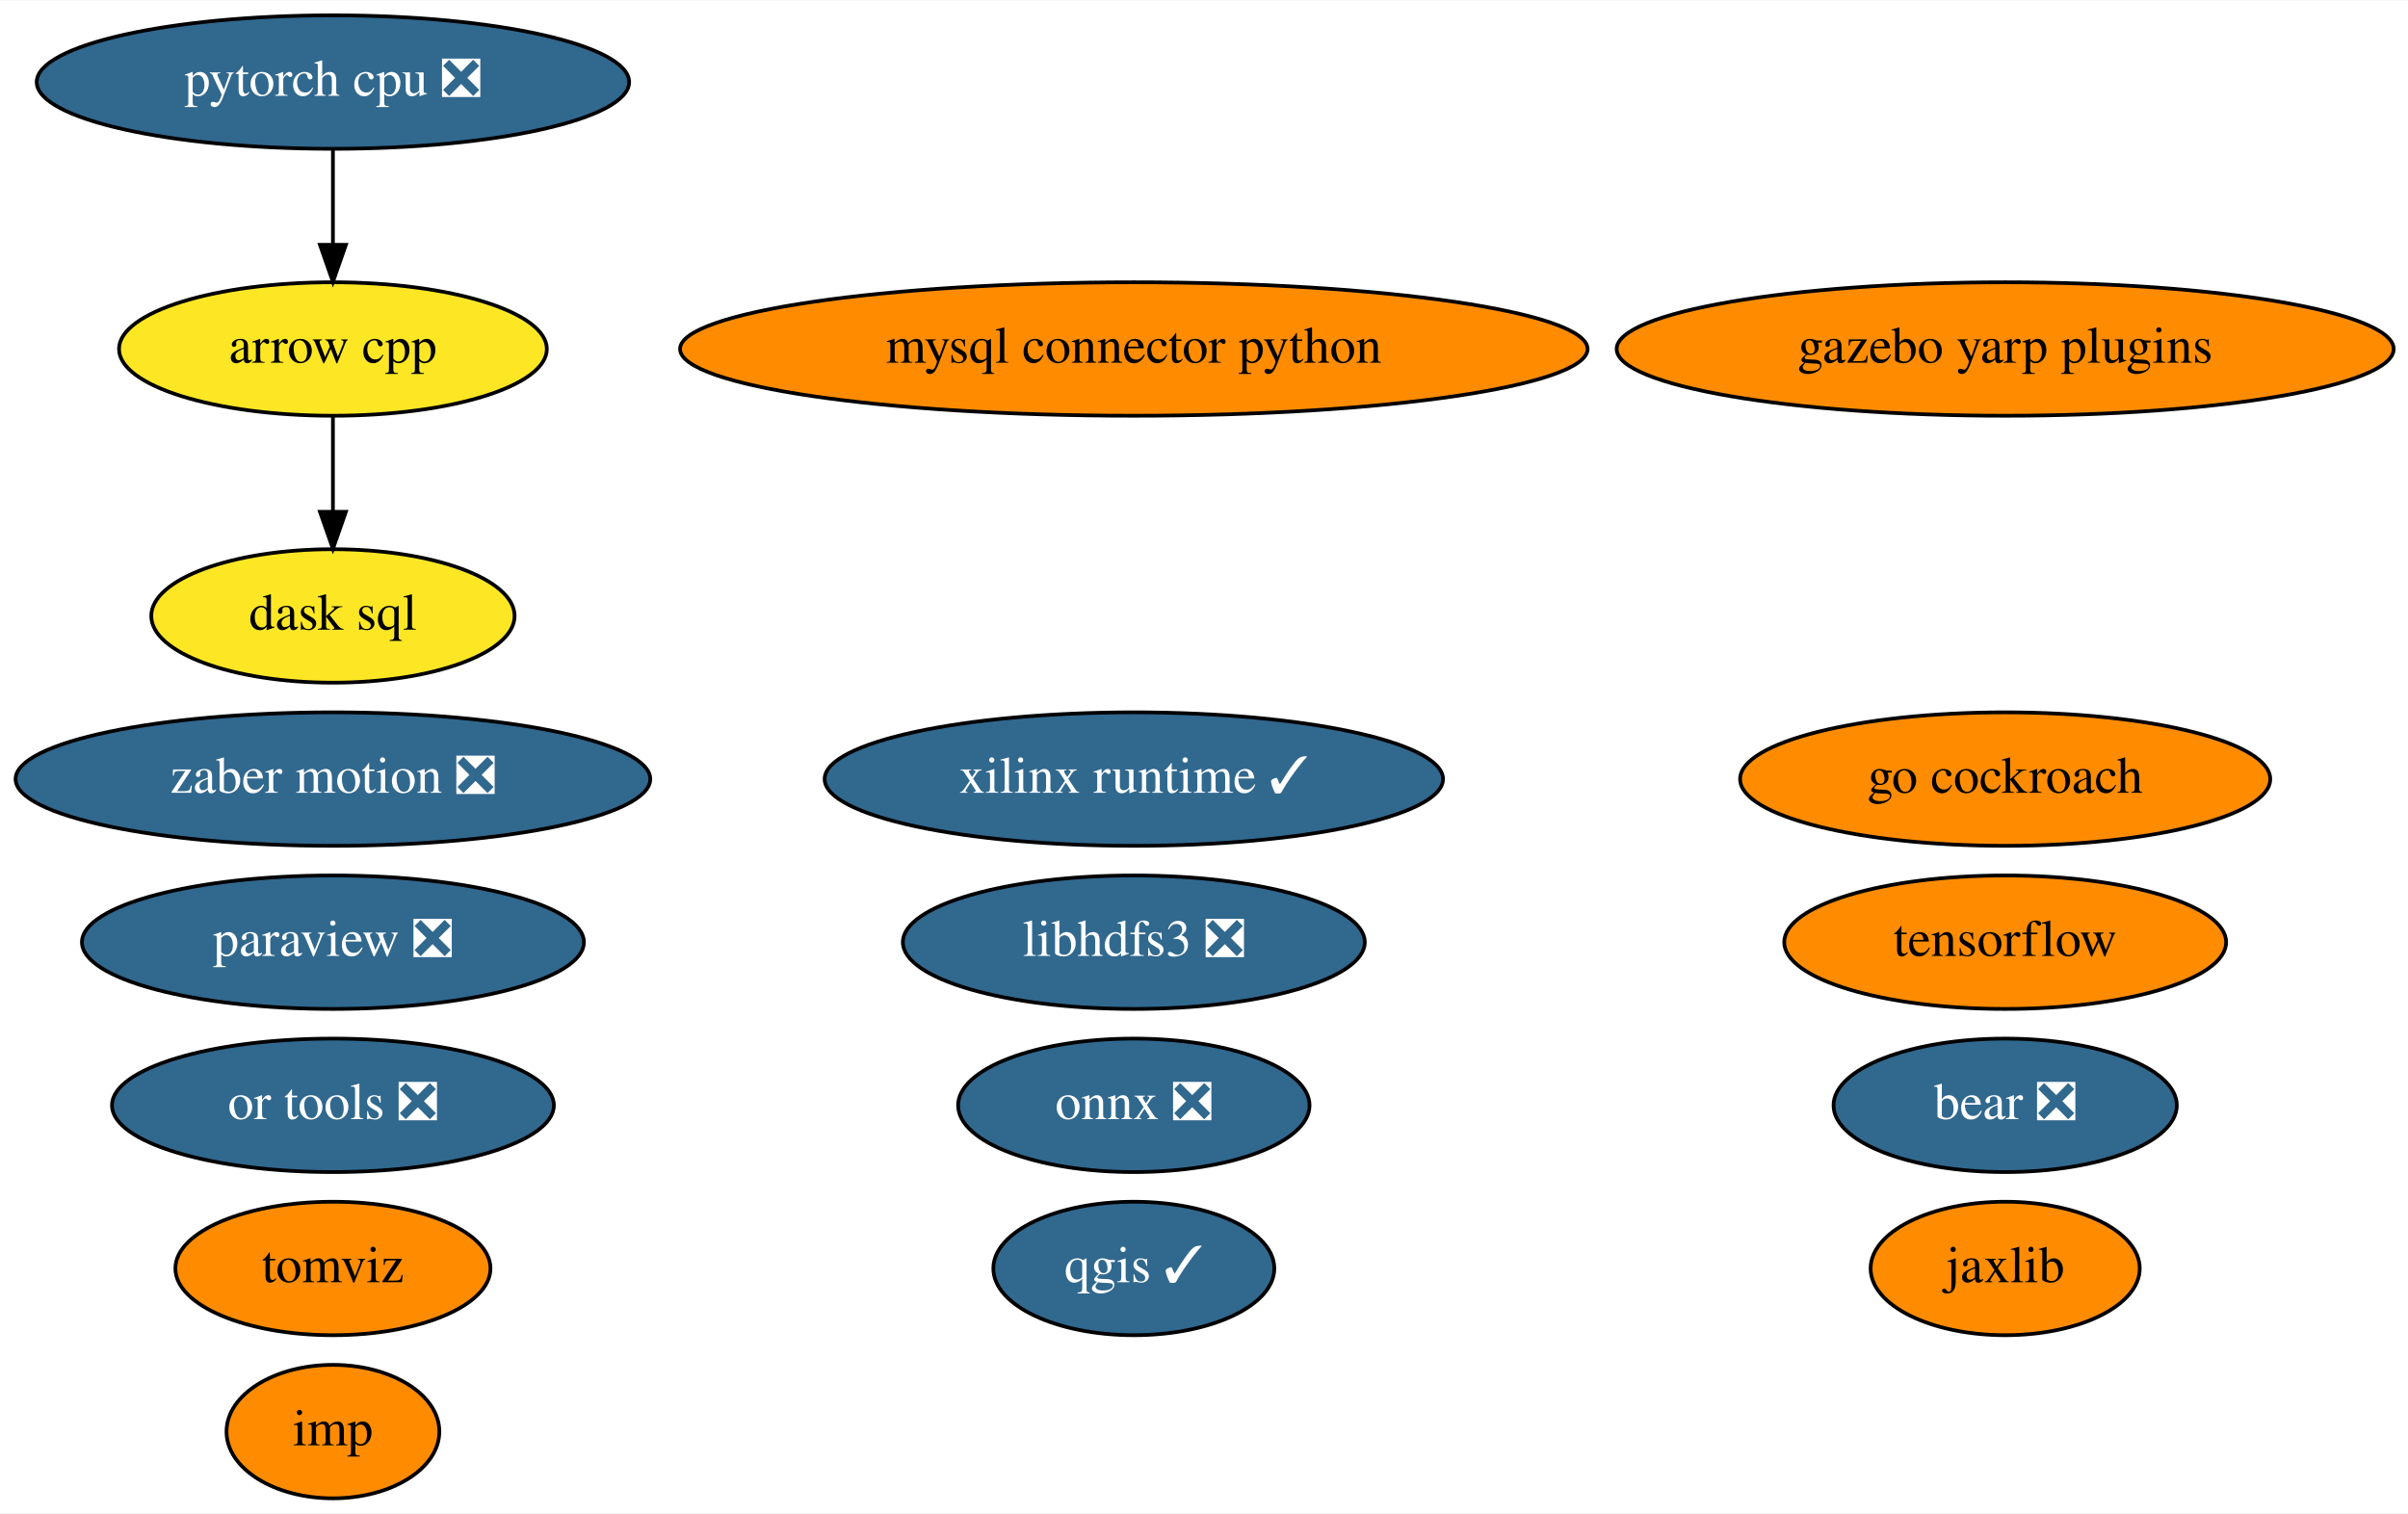
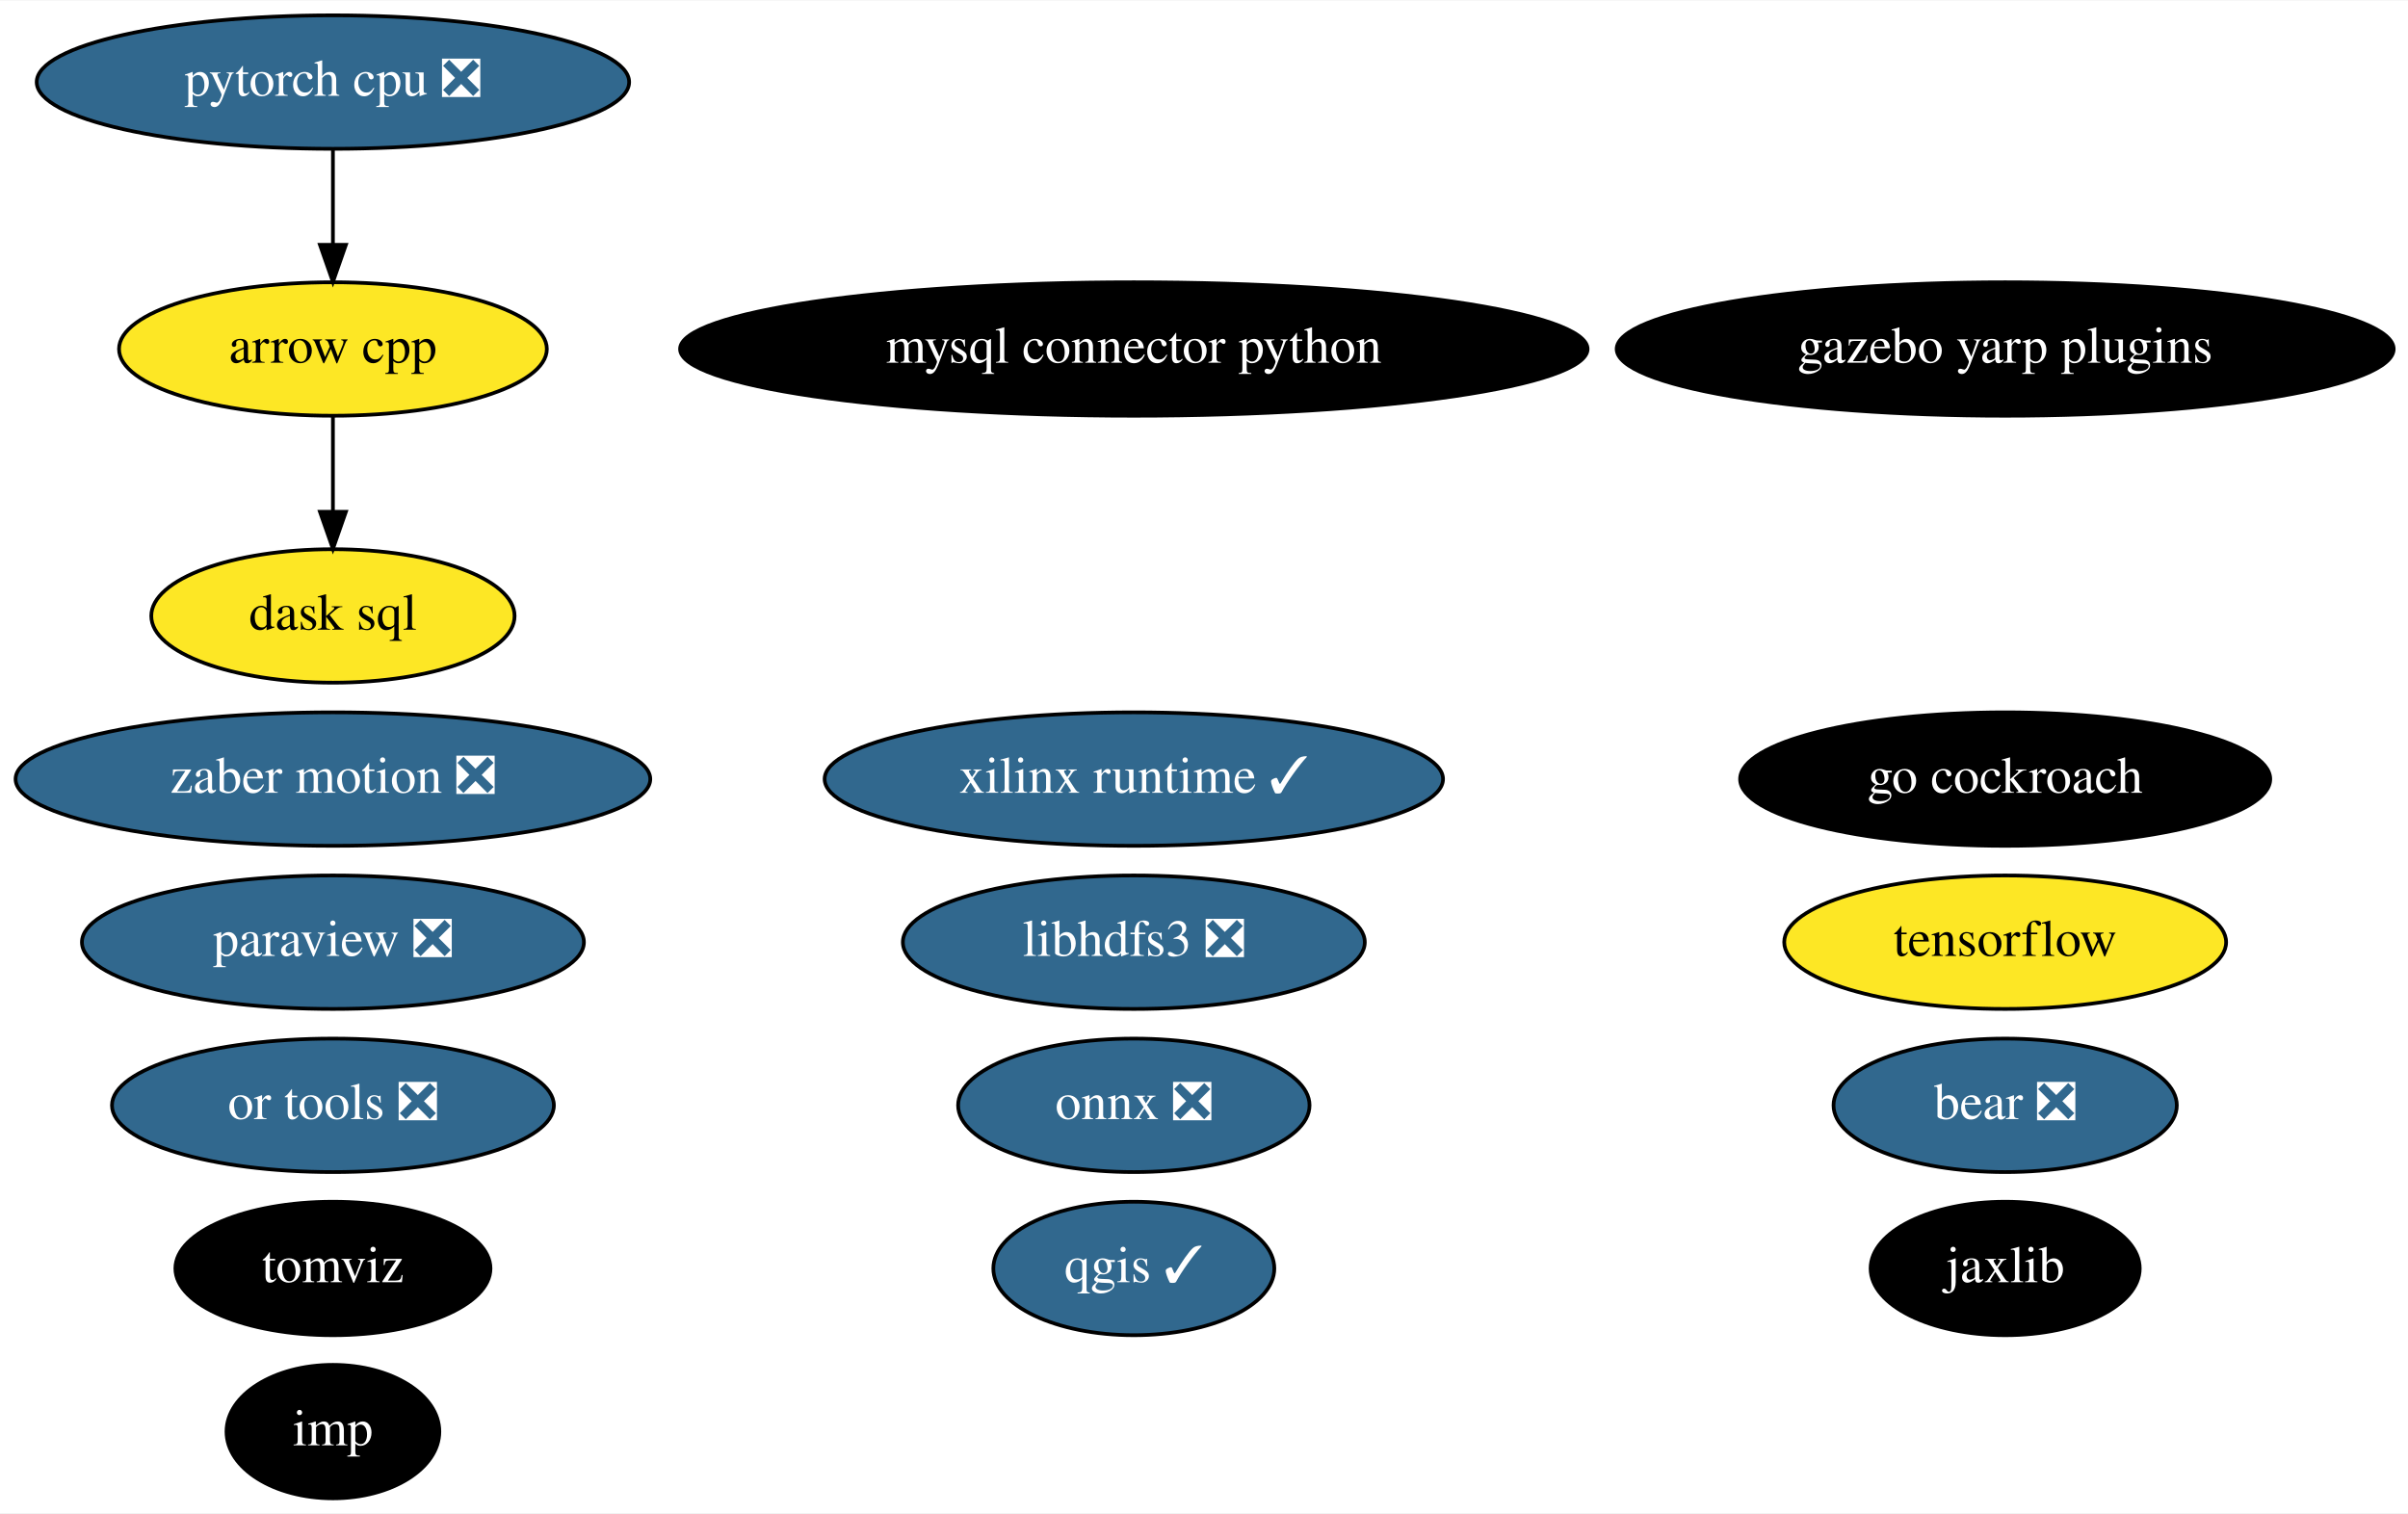
<svg xmlns="http://www.w3.org/2000/svg" xmlns:xlink="http://www.w3.org/1999/xlink" width="649pt" height="408pt" viewBox="0.00 0.00 649.43 408.00">
  <g id="graph0" class="graph" transform="scale(1 1) rotate(0) translate(4 404)">
    <polygon fill="white" stroke="transparent" points="-4,4 -4,-404 645.43,-404 645.43,4 -4,4" />
    <g id="node1" class="node">
      <g id="a_node1">
        <a xlink:href="https://github.com/conda-forge/arrow-cpp-feedstock" xlink:title="arrow cpp">
          <ellipse fill="#fde725" stroke="black" cx="85.79" cy="-310" rx="57.69" ry="18" />
          <text text-anchor="middle" x="85.79" y="-306.3" font-family="Times,serif" font-size="14.00">arrow cpp</text>
        </a>
      </g>
    </g>
    <g id="node12" class="node">
      <g id="a_node12">
        <a xlink:href="https://github.com/conda-forge/dask-sql-feedstock" xlink:title="dask sql">
          <ellipse fill="#fde725" stroke="black" cx="85.79" cy="-238" rx="48.99" ry="18" />
          <text text-anchor="middle" x="85.79" y="-234.3" font-family="Times,serif" font-size="14.00">dask sql</text>
        </a>
      </g>
    </g>
    <g id="edge1" class="edge">
      <path fill="none" stroke="black" d="M85.79,-291.7C85.79,-283.98 85.79,-274.71 85.79,-266.11" />
      <polygon fill="black" stroke="black" points="89.29,-266.1 85.79,-256.1 82.29,-266.1 89.29,-266.1" />
    </g>
    <g id="node2" class="node">
      <g id="a_node2">
        <a xlink:href="https://github.com/conda-forge/mysql-connector-python-feedstock" xlink:title="mysql connector python">
-           <ellipse fill="#ff8c00" stroke="black" cx="301.79" cy="-310" rx="122.38" ry="18" />
-           <text text-anchor="middle" x="301.79" y="-306.3" font-family="Times,serif" font-size="14.00">mysql connector python</text>
+           <ellipse fill="#000000" stroke="black" cx="301.79" cy="-310" rx="122.38" ry="18" />
+           <text text-anchor="middle" x="301.79" y="-306.3" font-family="Times,serif" font-size="14.00" fill="white">mysql connector python</text>
        </a>
      </g>
    </g>
    <g id="node3" class="node">
      <g id="a_node3">
        <a xlink:href="https://github.com/conda-forge/onnx-feedstock/pull/96" xlink:title="onnx ❎">
          <ellipse fill="#31688e" stroke="black" cx="301.79" cy="-106" rx="47.39" ry="18" />
          <text text-anchor="middle" x="301.79" y="-102.3" font-family="Times,serif" font-size="14.00" fill="white">onnx ❎</text>
        </a>
      </g>
    </g>
    <g id="node4" class="node">
      <g id="a_node4">
        <a xlink:href="https://github.com/conda-forge/paraview-feedstock/pull/195" xlink:title="paraview ❎">
          <ellipse fill="#31688e" stroke="black" cx="85.79" cy="-150" rx="67.69" ry="18" />
          <text text-anchor="middle" x="85.79" y="-146.3" font-family="Times,serif" font-size="14.00" fill="white">paraview ❎</text>
        </a>
      </g>
    </g>
    <g id="node5" class="node">
      <g id="a_node5">
        <a xlink:href="https://github.com/conda-forge/qgis-feedstock/pull/342" xlink:title="qgis ✓">
          <ellipse fill="#31688e" stroke="black" cx="301.79" cy="-62" rx="37.89" ry="18" />
          <text text-anchor="middle" x="301.79" y="-58.3" font-family="Times,serif" font-size="14.00" fill="white">qgis ✓</text>
        </a>
      </g>
    </g>
    <g id="node6" class="node">
      <g id="a_node6">
        <a xlink:href="https://github.com/conda-forge/tensorflow-feedstock" xlink:title="tensorflow">
-           <ellipse fill="#ff8c00" stroke="black" cx="536.79" cy="-150" rx="59.59" ry="18" />
+           <ellipse fill="#fde725" stroke="black" cx="536.79" cy="-150" rx="59.59" ry="18" />
          <text text-anchor="middle" x="536.79" y="-146.3" font-family="Times,serif" font-size="14.00">tensorflow</text>
        </a>
      </g>
    </g>
    <g id="node7" class="node">
      <g id="a_node7">
        <a xlink:href="https://github.com/conda-forge/libhdfs3-feedstock/pull/50" xlink:title="libhdfs3 ❎">
          <ellipse fill="#31688e" stroke="black" cx="301.79" cy="-150" rx="62.29" ry="18" />
          <text text-anchor="middle" x="301.79" y="-146.3" font-family="Times,serif" font-size="14.00" fill="white">libhdfs3 ❎</text>
        </a>
      </g>
    </g>
    <g id="node8" class="node">
      <g id="a_node8">
        <a xlink:href="https://github.com/conda-forge/pytorch-cpu-feedstock/pull/170" xlink:title="pytorch cpu ❎">
          <ellipse fill="#31688e" stroke="black" cx="85.79" cy="-382" rx="79.89" ry="18" />
          <text text-anchor="middle" x="85.79" y="-378.3" font-family="Times,serif" font-size="14.00" fill="white">pytorch cpu ❎</text>
        </a>
      </g>
    </g>
    <g id="edge2" class="edge">
      <path fill="none" stroke="black" d="M85.79,-363.7C85.79,-355.98 85.79,-346.71 85.79,-338.11" />
      <polygon fill="black" stroke="black" points="89.29,-338.1 85.79,-328.1 82.29,-338.1 89.29,-338.1" />
    </g>
    <g id="node9" class="node">
      <g id="a_node9">
        <a xlink:href="https://github.com/conda-forge/jaxlib-feedstock" xlink:title="jaxlib">
-           <ellipse fill="#ff8c00" stroke="black" cx="536.79" cy="-62" rx="36.29" ry="18" />
-           <text text-anchor="middle" x="536.79" y="-58.3" font-family="Times,serif" font-size="14.00">jaxlib</text>
+           <ellipse fill="#000000" stroke="black" cx="536.79" cy="-62" rx="36.29" ry="18" />
+           <text text-anchor="middle" x="536.79" y="-58.3" font-family="Times,serif" font-size="14.00" fill="white">jaxlib</text>
        </a>
      </g>
    </g>
    <g id="node10" class="node">
      <g id="a_node10">
        <a xlink:href="https://github.com/conda-forge/zaber-motion-feedstock/pull/104" xlink:title="zaber motion ❎">
          <ellipse fill="#31688e" stroke="black" cx="85.79" cy="-194" rx="85.59" ry="18" />
          <text text-anchor="middle" x="85.79" y="-190.3" font-family="Times,serif" font-size="14.00" fill="white">zaber motion ❎</text>
        </a>
      </g>
    </g>
    <g id="node11" class="node">
      <g id="a_node11">
        <a xlink:href="https://github.com/conda-forge/go-cockroach-feedstock" xlink:title="go cockroach">
-           <ellipse fill="#ff8c00" stroke="black" cx="536.79" cy="-194" rx="71.49" ry="18" />
-           <text text-anchor="middle" x="536.79" y="-190.3" font-family="Times,serif" font-size="14.00">go cockroach</text>
+           <ellipse fill="#000000" stroke="black" cx="536.79" cy="-194" rx="71.49" ry="18" />
+           <text text-anchor="middle" x="536.79" y="-190.3" font-family="Times,serif" font-size="14.00" fill="white">go cockroach</text>
        </a>
      </g>
    </g>
    <g id="node13" class="node">
      <g id="a_node13">
        <a xlink:href="https://github.com/conda-forge/tomviz-feedstock" xlink:title="tomviz">
-           <ellipse fill="#ff8c00" stroke="black" cx="85.79" cy="-62" rx="42.49" ry="18" />
-           <text text-anchor="middle" x="85.79" y="-58.3" font-family="Times,serif" font-size="14.00">tomviz</text>
+           <ellipse fill="#000000" stroke="black" cx="85.79" cy="-62" rx="42.49" ry="18" />
+           <text text-anchor="middle" x="85.79" y="-58.3" font-family="Times,serif" font-size="14.00" fill="white">tomviz</text>
        </a>
      </g>
    </g>
    <g id="node14" class="node">
      <g id="a_node14">
        <a xlink:href="https://github.com/conda-forge/imp-feedstock" xlink:title="imp">
-           <ellipse fill="#ff8c00" stroke="black" cx="85.79" cy="-18" rx="28.7" ry="18" />
-           <text text-anchor="middle" x="85.79" y="-14.3" font-family="Times,serif" font-size="14.00">imp</text>
+           <ellipse fill="#000000" stroke="black" cx="85.79" cy="-18" rx="28.7" ry="18" />
+           <text text-anchor="middle" x="85.79" y="-14.3" font-family="Times,serif" font-size="14.00" fill="white">imp</text>
        </a>
      </g>
    </g>
    <g id="node15" class="node">
      <g id="a_node15">
        <a xlink:href="https://github.com/conda-forge/or-tools-feedstock/pull/44" xlink:title="or tools ❎">
          <ellipse fill="#31688e" stroke="black" cx="85.79" cy="-106" rx="59.59" ry="18" />
          <text text-anchor="middle" x="85.79" y="-102.3" font-family="Times,serif" font-size="14.00" fill="white">or tools ❎</text>
        </a>
      </g>
    </g>
    <g id="node16" class="node">
      <g id="a_node16">
        <a xlink:href="https://github.com/conda-forge/bear-feedstock/pull/35" xlink:title="bear ❎">
          <ellipse fill="#31688e" stroke="black" cx="536.79" cy="-106" rx="46.29" ry="18" />
          <text text-anchor="middle" x="536.79" y="-102.3" font-family="Times,serif" font-size="14.00" fill="white">bear ❎</text>
        </a>
      </g>
    </g>
    <g id="node17" class="node">
      <g id="a_node17">
        <a xlink:href="https://github.com/conda-forge/xilinx-runtime-feedstock/pull/13" xlink:title="xilinx runtime ✓">
          <ellipse fill="#31688e" stroke="black" cx="301.79" cy="-194" rx="83.39" ry="18" />
          <text text-anchor="middle" x="301.79" y="-190.3" font-family="Times,serif" font-size="14.00" fill="white">xilinx runtime ✓</text>
        </a>
      </g>
    </g>
    <g id="node18" class="node">
      <g id="a_node18">
        <a xlink:href="https://github.com/conda-forge/gazebo-yarp-plugins-feedstock" xlink:title="gazebo yarp plugins">
-           <ellipse fill="#ff8c00" stroke="black" cx="536.79" cy="-310" rx="104.78" ry="18" />
-           <text text-anchor="middle" x="536.79" y="-306.3" font-family="Times,serif" font-size="14.00">gazebo yarp plugins</text>
+           <ellipse fill="#000000" stroke="black" cx="536.79" cy="-310" rx="104.78" ry="18" />
+           <text text-anchor="middle" x="536.79" y="-306.3" font-family="Times,serif" font-size="14.00" fill="white">gazebo yarp plugins</text>
        </a>
      </g>
    </g>
  </g>
</svg>
